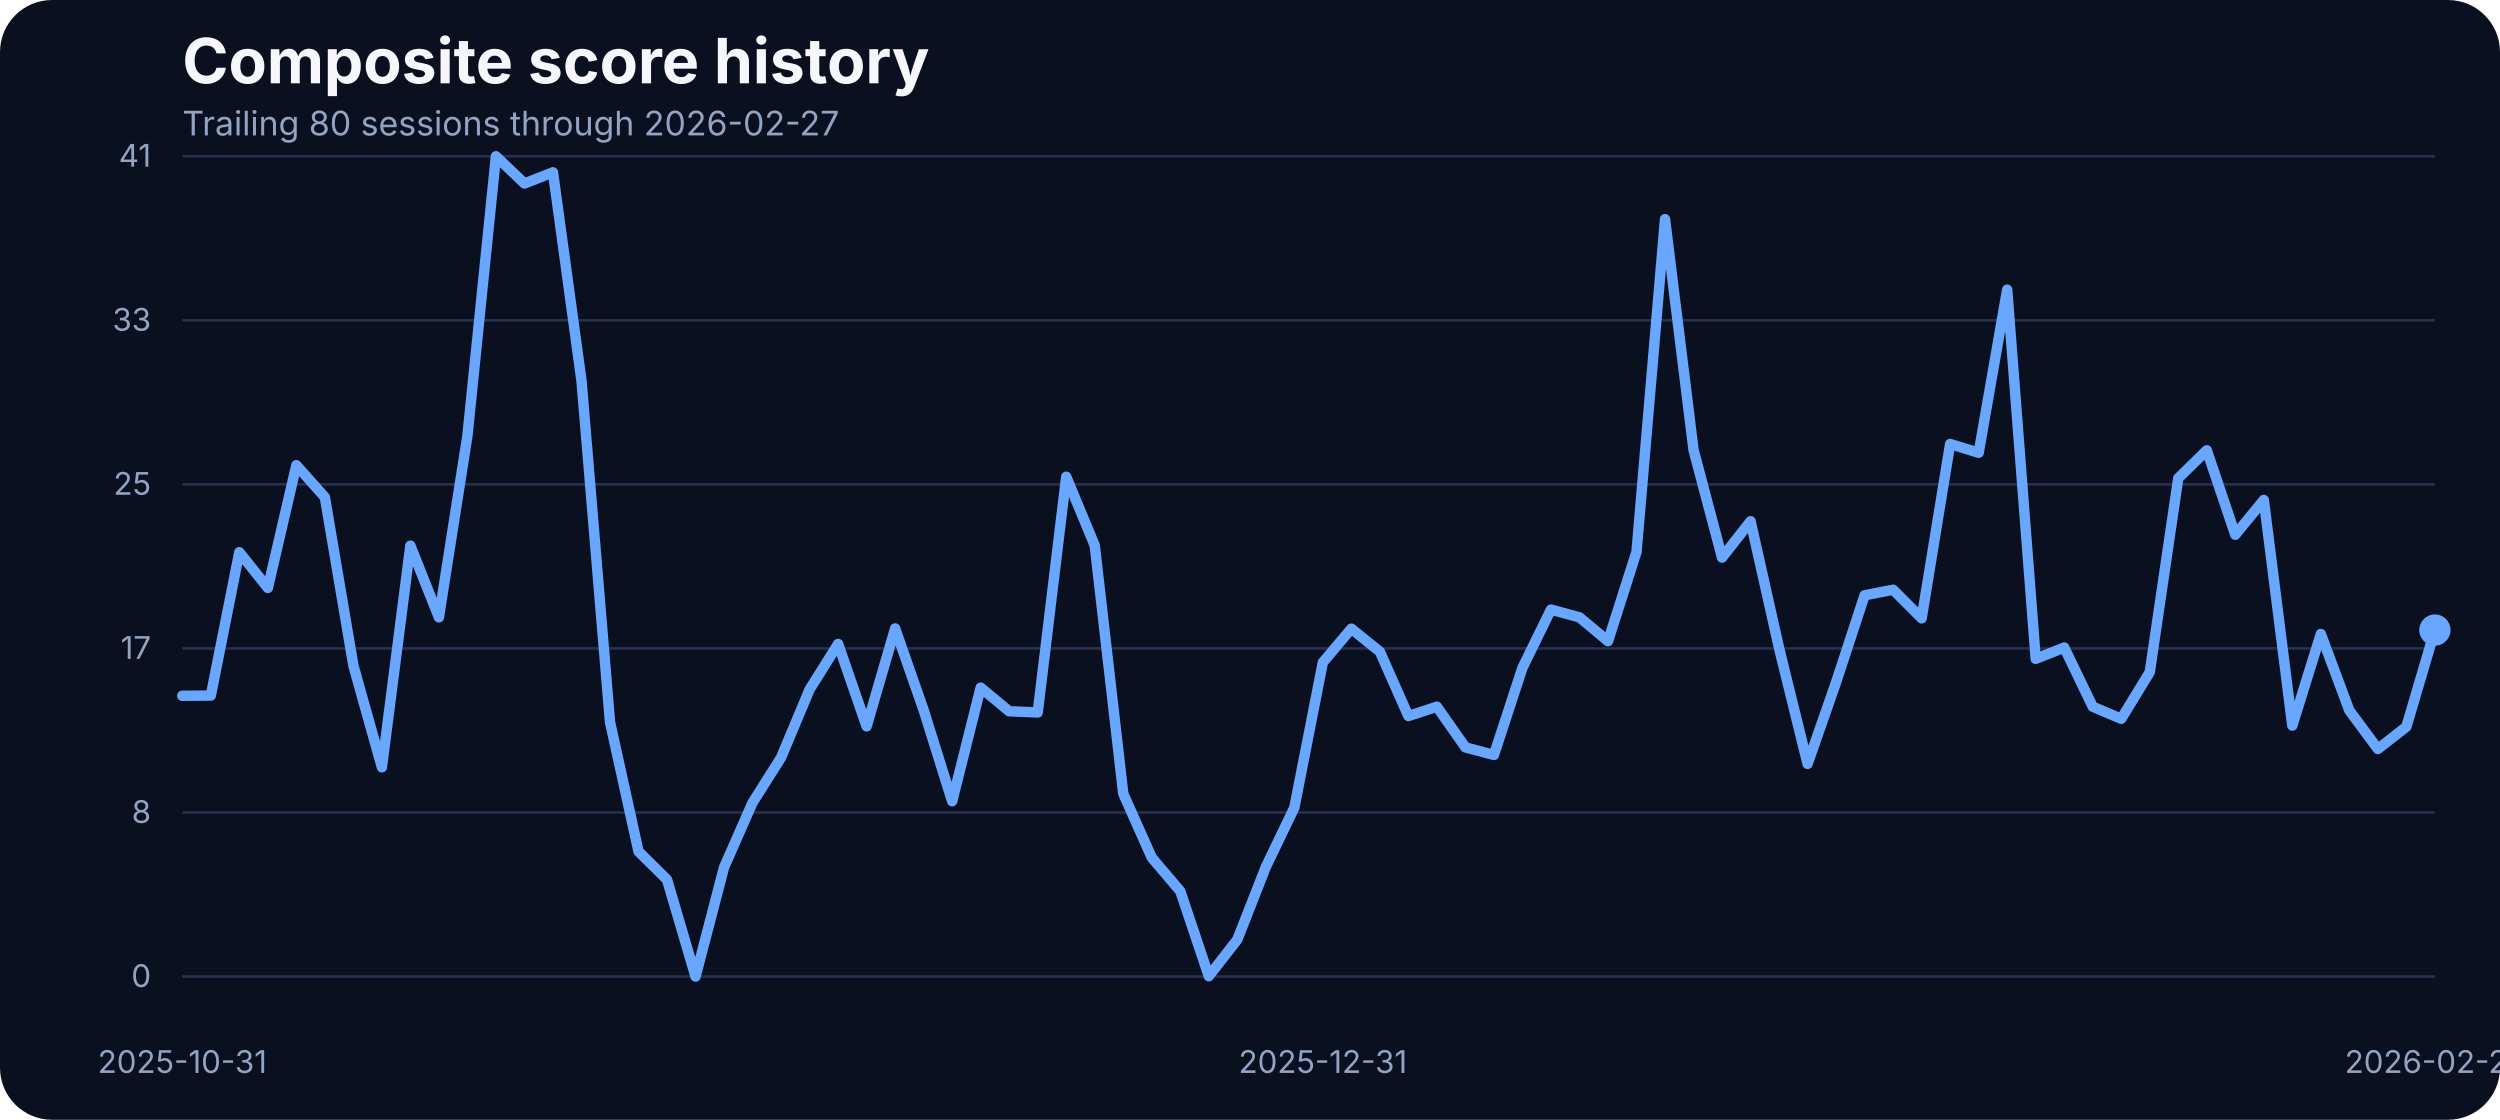
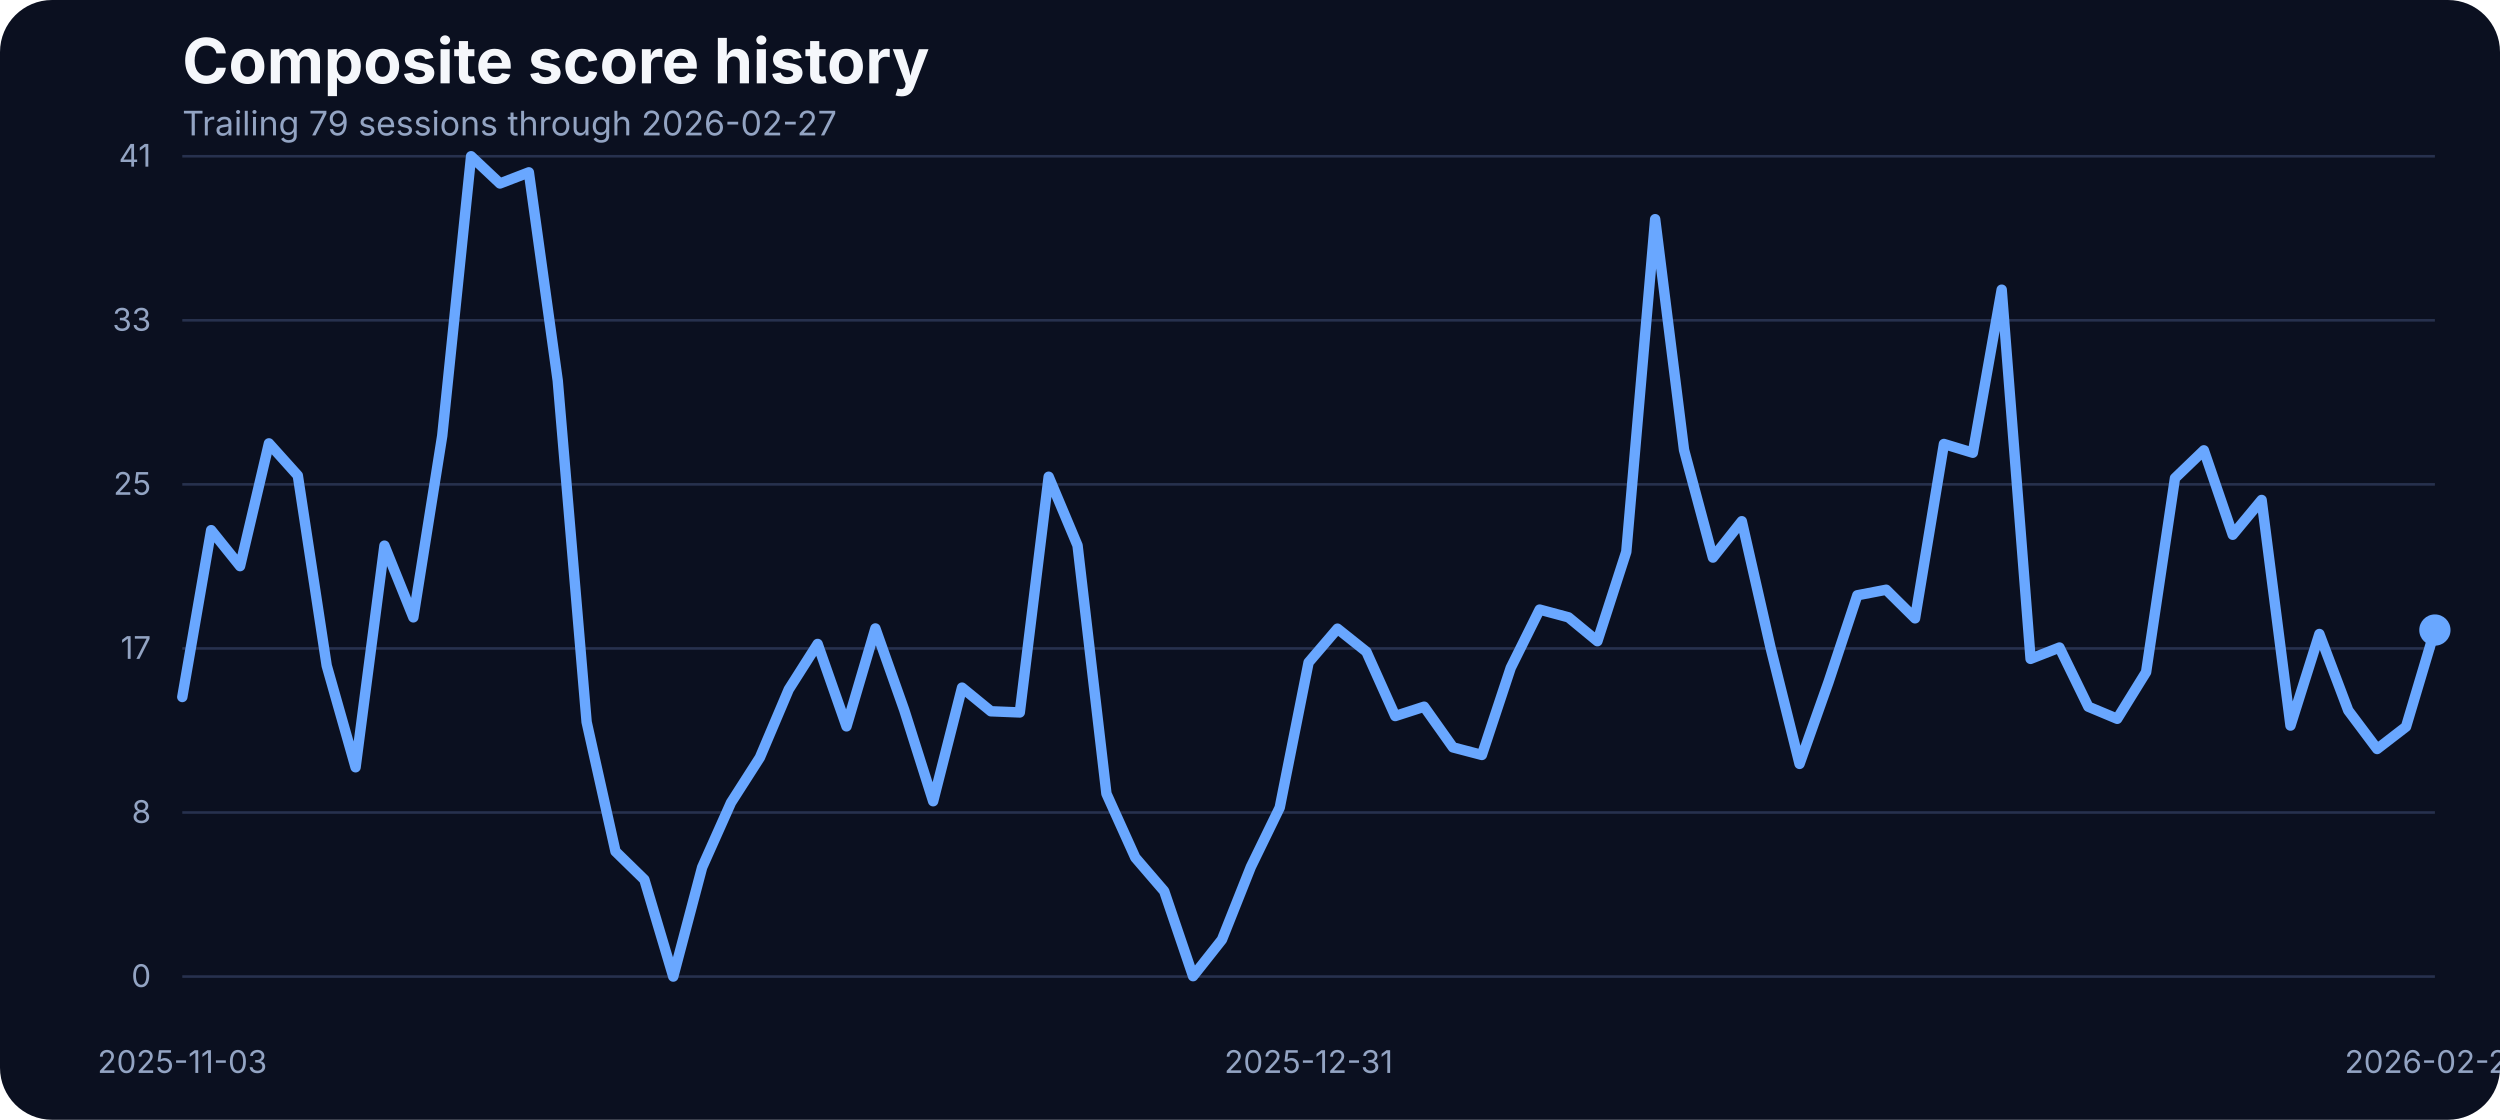
<svg xmlns="http://www.w3.org/2000/svg" width="960" height="430" viewBox="0 0 960 430" role="img" aria-label="Composite score history">
  <rect width="100%" height="100%" fill="#0b1020" rx="20" />
  <text x="70" y="32" fill="#f5f7fb" font-family="Inter, Arial, sans-serif" font-size="24" font-weight="700">Composite score history</text>
-   <text x="70" y="52" fill="#93a4c3" font-family="Inter, Arial, sans-serif" font-size="13">Trailing 80 sessions through 2026-02-27</text>
+   <text x="70" y="52" fill="#93a4c3" font-family="Inter, Arial, sans-serif" font-size="13">Trailing 79 sessions through 2026-02-27</text>
  <line x1="70" x2="935" y1="375.00" y2="375.00" stroke="#27314e" stroke-width="1" />
  <text x="58" y="379.00" text-anchor="end" fill="#93a4c3" font-family="Inter, Arial, sans-serif" font-size="12">0</text>
  <line x1="70" x2="935" y1="312.00" y2="312.00" stroke="#27314e" stroke-width="1" />
  <text x="58" y="316.00" text-anchor="end" fill="#93a4c3" font-family="Inter, Arial, sans-serif" font-size="12">8</text>
  <line x1="70" x2="935" y1="249.00" y2="249.00" stroke="#27314e" stroke-width="1" />
  <text x="58" y="253.00" text-anchor="end" fill="#93a4c3" font-family="Inter, Arial, sans-serif" font-size="12">17</text>
  <line x1="70" x2="935" y1="186.00" y2="186.00" stroke="#27314e" stroke-width="1" />
  <text x="58" y="190.00" text-anchor="end" fill="#93a4c3" font-family="Inter, Arial, sans-serif" font-size="12">25</text>
  <line x1="70" x2="935" y1="123.00" y2="123.00" stroke="#27314e" stroke-width="1" />
  <text x="58" y="127.00" text-anchor="end" fill="#93a4c3" font-family="Inter, Arial, sans-serif" font-size="12">33</text>
  <line x1="70" x2="935" y1="60.00" y2="60.00" stroke="#27314e" stroke-width="1" />
  <text x="58" y="64.00" text-anchor="end" fill="#93a4c3" font-family="Inter, Arial, sans-serif" font-size="12">41</text>
-   <text x="70.00" y="412" text-anchor="middle" fill="#93a4c3" font-family="Inter, Arial, sans-serif" font-size="12">2025-10-31</text>
-   <text x="507.97" y="412" text-anchor="middle" fill="#93a4c3" font-family="Inter, Arial, sans-serif" font-size="12">2025-12-31</text>
+   <text x="70.00" y="412" text-anchor="middle" fill="#93a4c3" font-family="Inter, Arial, sans-serif" font-size="12">2025-11-03</text>
+   <text x="502.50" y="412" text-anchor="middle" fill="#93a4c3" font-family="Inter, Arial, sans-serif" font-size="12">2025-12-31</text>
  <text x="935.00" y="412" text-anchor="middle" fill="#93a4c3" font-family="Inter, Arial, sans-serif" font-size="12">2026-02-27</text>
-   <path d="M 70.00 267.18 L 80.95 267.10 L 91.90 212.05 L 102.85 225.77 L 113.80 178.65 L 124.75 190.93 L 135.70 255.59 L 146.65 294.63 L 157.59 209.53 L 168.54 237.06 L 179.49 167.36 L 190.44 60.00 L 201.39 70.45 L 212.34 66.18 L 223.29 146.17 L 234.24 277.24 L 245.19 326.96 L 256.14 337.79 L 267.09 375.00 L 278.04 333.06 L 288.99 308.20 L 299.94 290.89 L 310.89 264.74 L 321.84 247.28 L 332.78 278.92 L 343.73 241.33 L 354.68 272.67 L 365.63 307.67 L 376.58 264.05 L 387.53 273.13 L 398.48 273.58 L 409.43 183.07 L 420.38 209.46 L 431.33 304.77 L 442.28 329.32 L 453.23 342.21 L 464.18 374.85 L 475.13 360.82 L 486.08 332.91 L 497.03 310.11 L 507.97 254.37 L 518.92 241.41 L 529.87 250.25 L 540.82 274.96 L 551.77 271.37 L 562.72 287.00 L 573.67 289.90 L 584.62 256.43 L 595.57 234.08 L 606.52 237.06 L 617.47 246.21 L 628.42 211.90 L 639.37 84.17 L 650.32 172.78 L 661.27 214.11 L 672.22 200.15 L 683.16 248.88 L 694.11 293.33 L 705.06 261.99 L 716.01 228.59 L 726.96 226.46 L 737.91 237.44 L 748.86 170.49 L 759.81 173.85 L 770.76 111.24 L 781.71 253.00 L 792.66 248.65 L 803.61 271.37 L 814.56 276.02 L 825.51 258.10 L 836.46 183.61 L 847.41 172.93 L 858.35 205.34 L 869.30 191.99 L 880.25 278.62 L 891.20 243.46 L 902.15 272.82 L 913.10 287.61 L 924.05 279.07 L 935.00 241.94" fill="none" stroke="#69a7ff" stroke-width="4" stroke-linecap="round" stroke-linejoin="round" />
+   <path d="M 70.00 267.64 L 81.09 203.58 L 92.18 217.39 L 103.27 170.26 L 114.36 182.61 L 125.45 255.59 L 136.54 294.63 L 147.63 209.53 L 158.72 237.06 L 169.81 167.36 L 180.90 60.00 L 191.99 70.45 L 203.08 66.18 L 214.17 146.17 L 225.26 277.24 L 236.35 326.96 L 247.44 337.79 L 258.53 375.00 L 269.62 333.06 L 280.71 308.20 L 291.79 290.89 L 302.88 264.74 L 313.97 247.28 L 325.06 278.92 L 336.15 241.33 L 347.24 272.67 L 358.33 307.67 L 369.42 264.05 L 380.51 273.13 L 391.60 273.58 L 402.69 183.07 L 413.78 209.46 L 424.87 304.77 L 435.96 329.32 L 447.05 342.21 L 458.14 374.85 L 469.23 360.82 L 480.32 332.91 L 491.41 310.11 L 502.50 254.37 L 513.59 241.41 L 524.68 250.25 L 535.77 274.96 L 546.86 271.37 L 557.95 287.00 L 569.04 289.90 L 580.13 256.43 L 591.22 234.08 L 602.31 237.06 L 613.40 246.21 L 624.49 211.90 L 635.58 84.17 L 646.67 172.78 L 657.76 214.11 L 668.85 200.15 L 679.94 248.88 L 691.03 293.33 L 702.12 261.99 L 713.21 228.59 L 724.29 226.46 L 735.38 237.44 L 746.47 170.49 L 757.56 173.85 L 768.65 111.24 L 779.74 253.00 L 790.83 248.65 L 801.92 271.37 L 813.01 276.02 L 824.10 258.10 L 835.19 183.61 L 846.28 172.93 L 857.37 205.34 L 868.46 191.99 L 879.55 278.62 L 890.64 243.46 L 901.73 272.82 L 912.82 287.61 L 923.91 279.07 L 935.00 241.94" fill="none" stroke="#69a7ff" stroke-width="4" stroke-linecap="round" stroke-linejoin="round" />
  <circle cx="935.00" cy="241.94" r="6" fill="#69a7ff" />
</svg>
